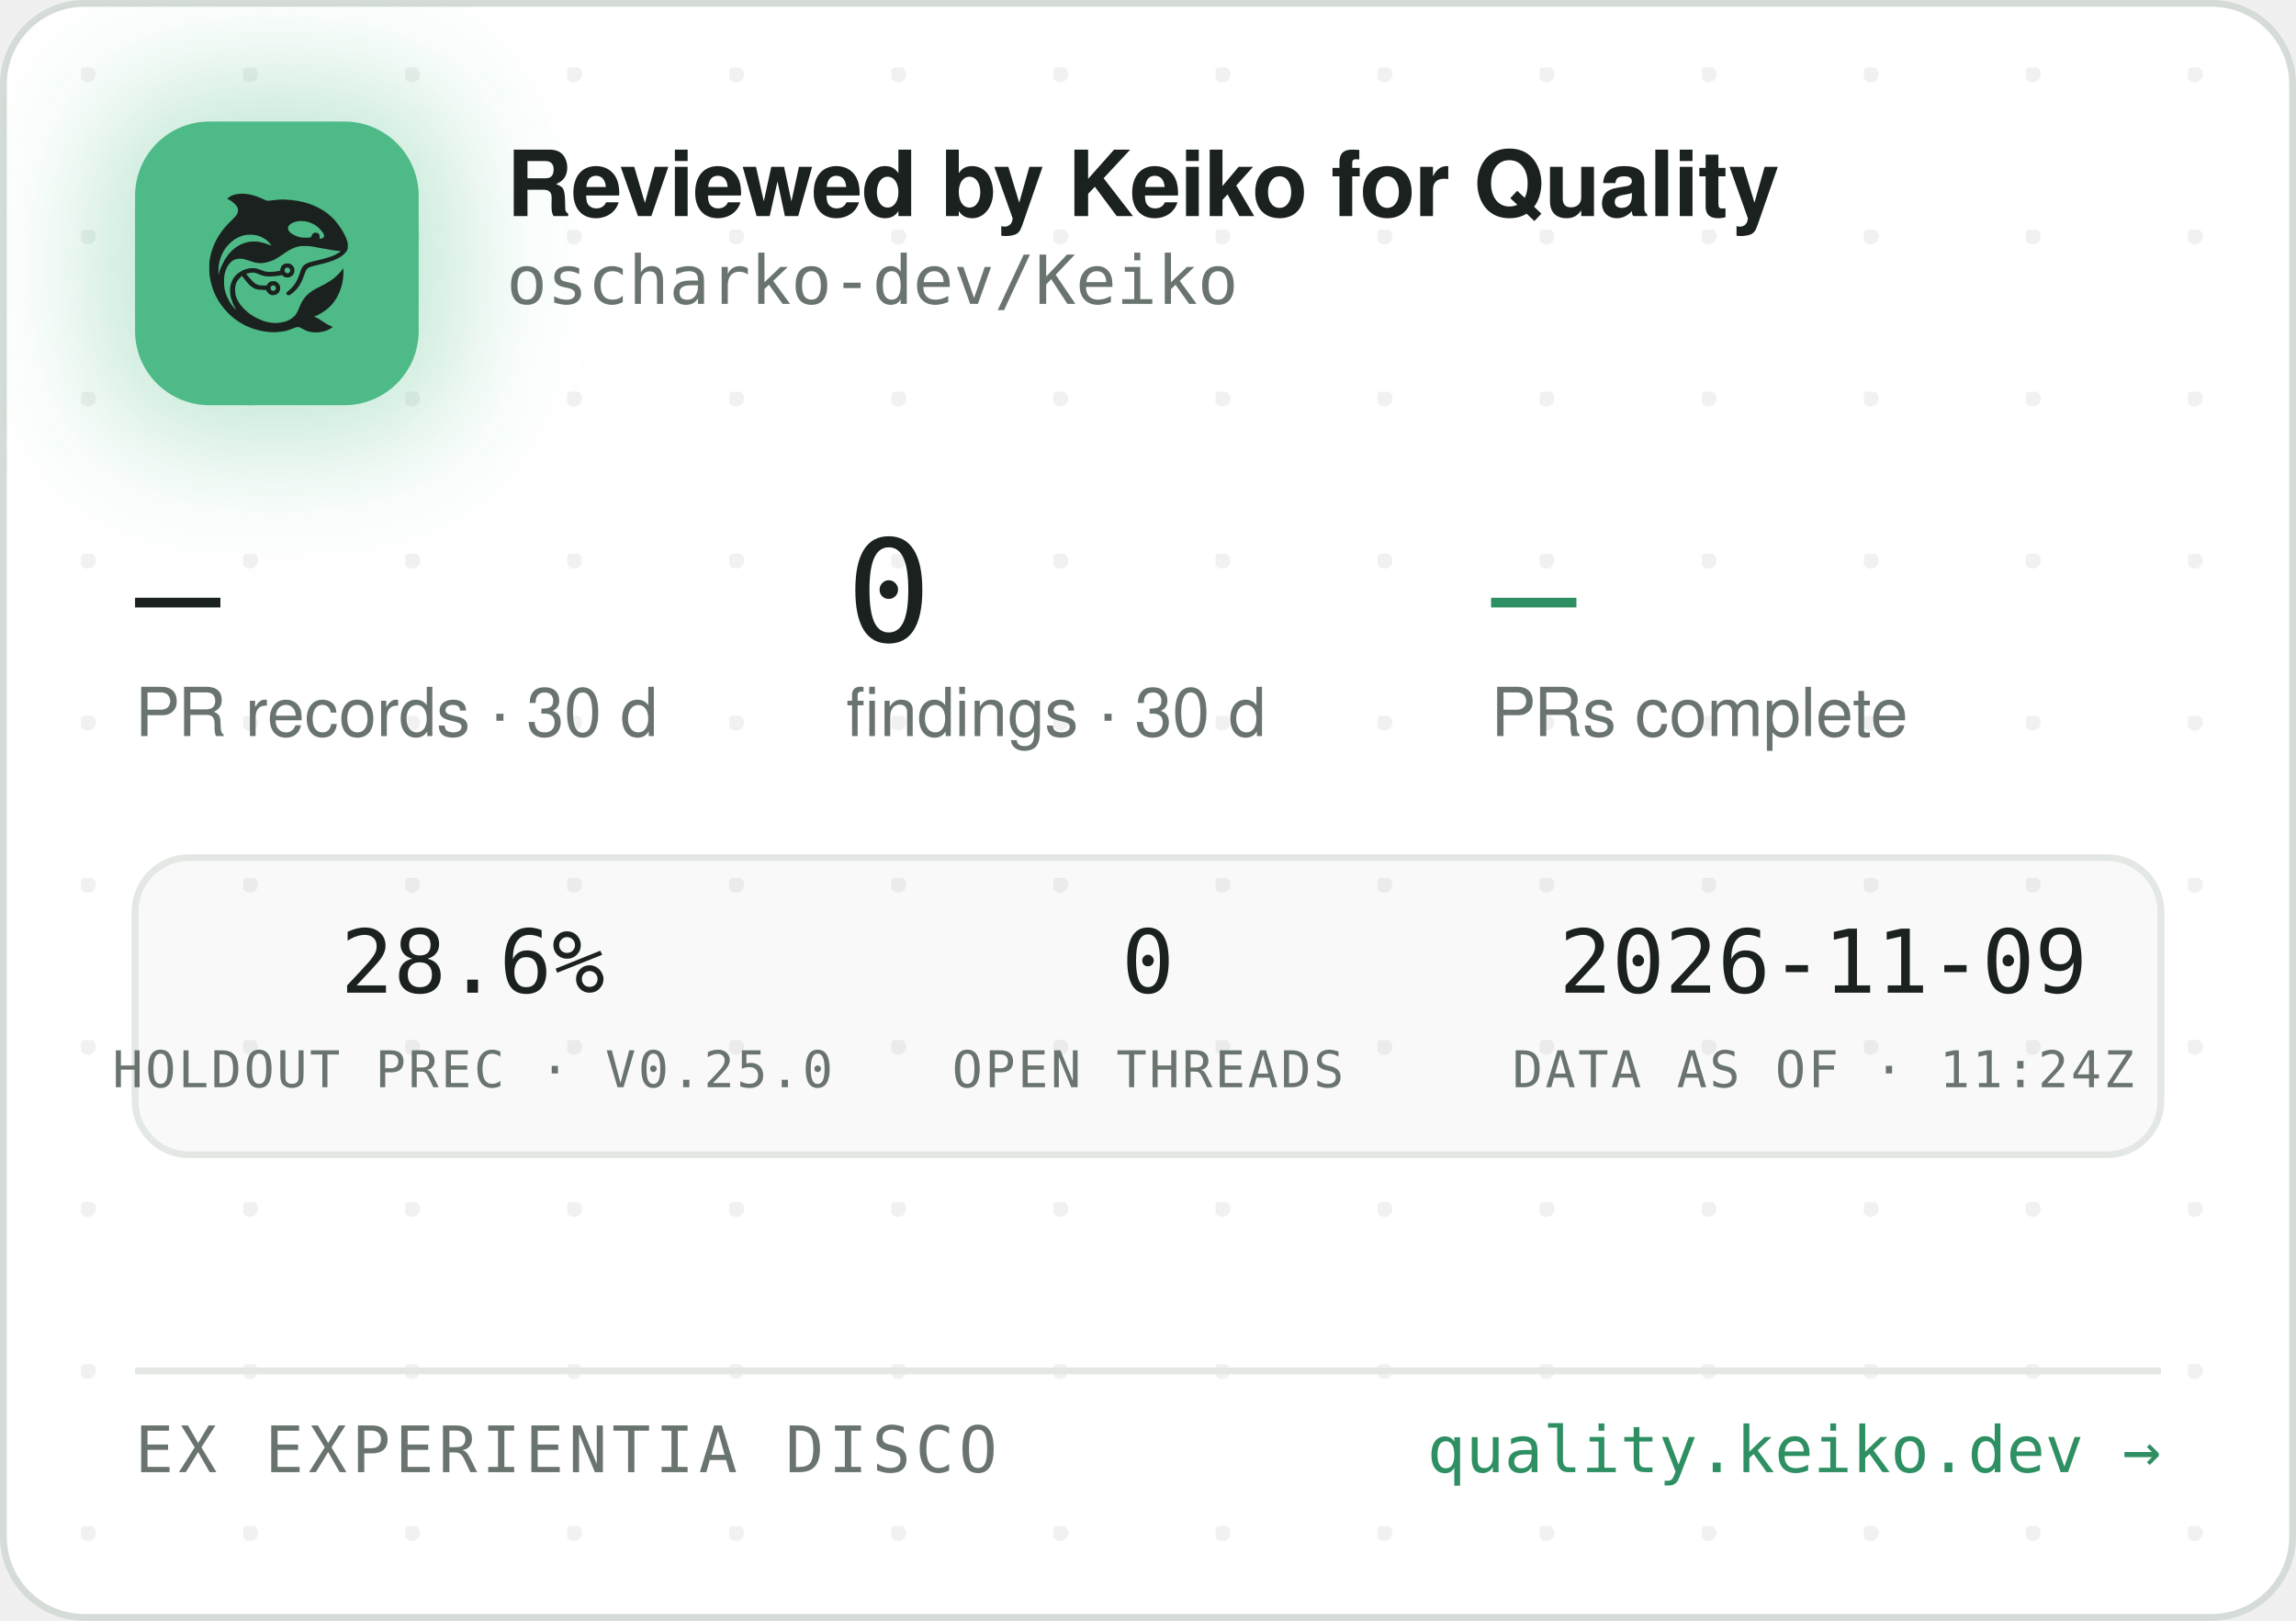
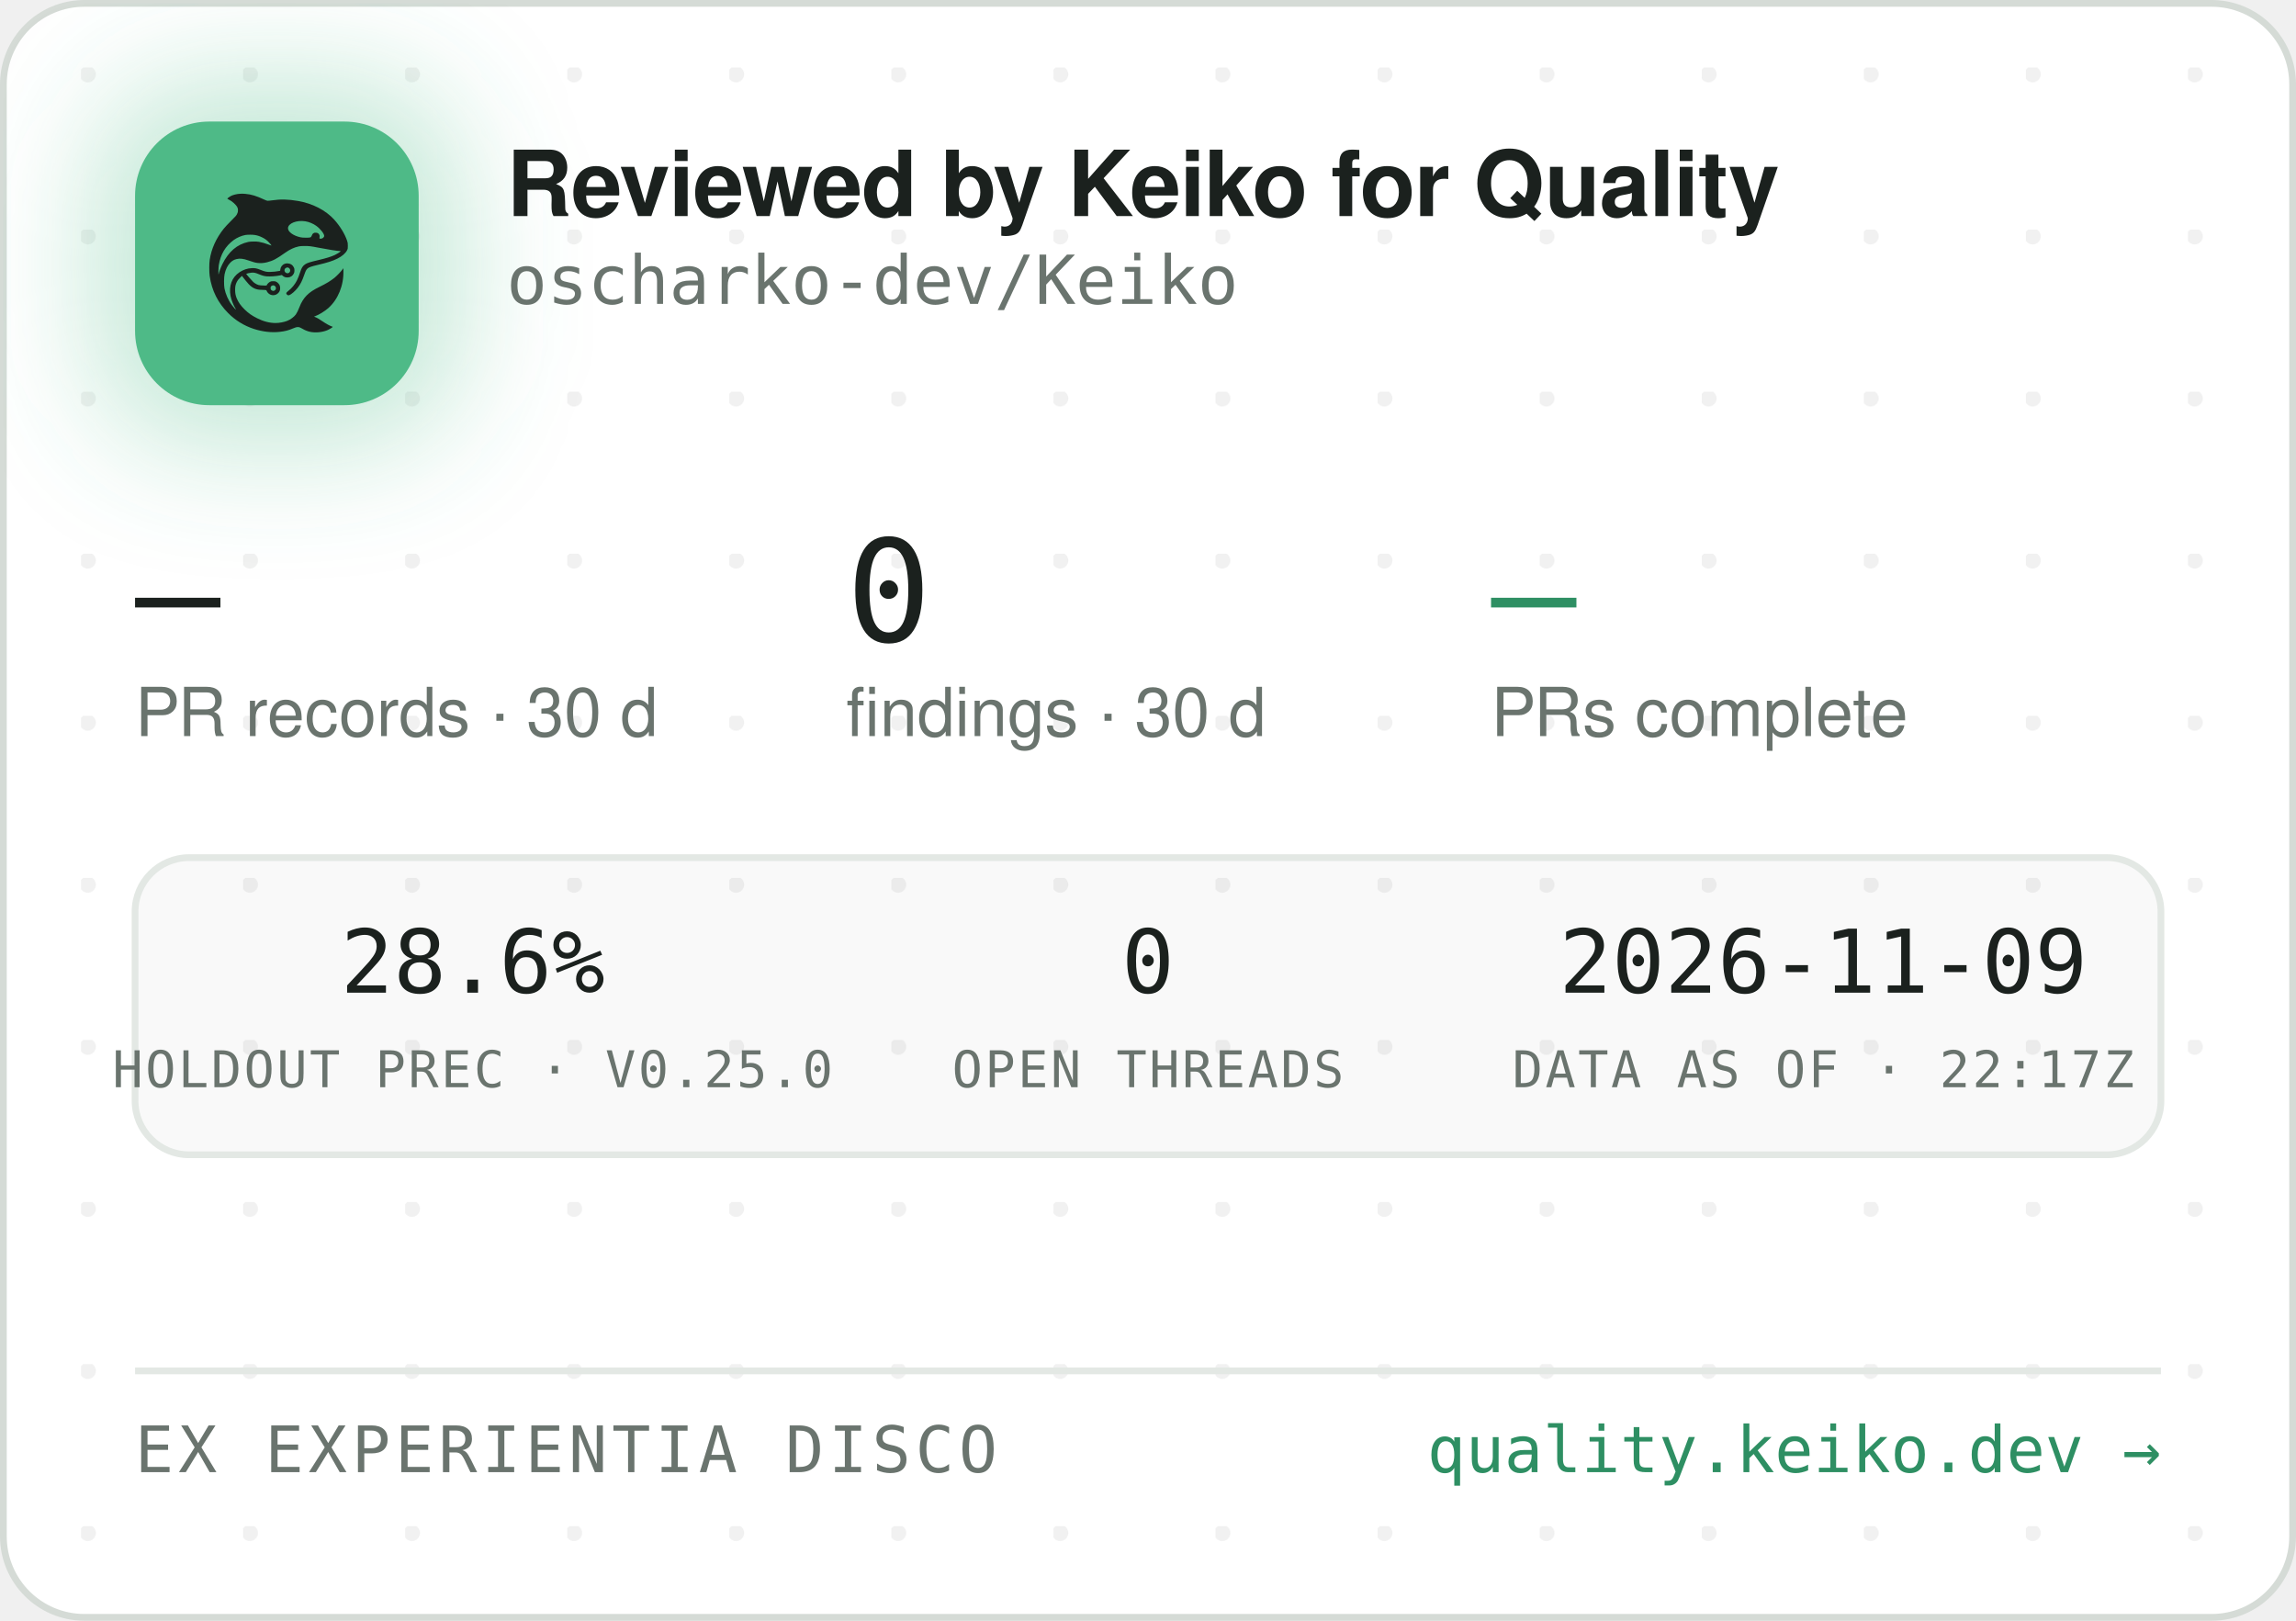
<svg xmlns="http://www.w3.org/2000/svg" width="340" height="240" viewBox="0 0 340 240" role="img" aria-label="Reviewed by Keiko for Quality — oscharko-dev/Keiko">
  <defs>
    <pattern id="dots" width="24" height="24" patternUnits="userSpaceOnUse" x="12" y="10">
      <circle cx="1" cy="1" r="1.2" fill="rgba(27,33,30,0.06)" />
    </pattern>
    <filter id="glow" x="-60%" y="-60%" width="220%" height="220%">
      <feGaussianBlur stdDeviation="9" />
    </filter>
    <clipPath id="card">
      <rect x="0.5" y="0.5" width="339" height="239" rx="12" />
    </clipPath>
  </defs>
  <rect x="0.5" y="0.5" width="339" height="239" rx="12" fill="#FFFFFF" stroke="#D5DBD6" />
  <rect x="0.5" y="0.5" width="339" height="239" rx="12" fill="url(#dots)" />
  <g clip-path="url(#card)">
    <rect x="14" y="12" width="54" height="54" rx="16" fill="rgba(78,186,135,0.35)" filter="url(#glow)" />
    <rect x="20" y="18" width="42" height="42" rx="11" fill="#4EBA87" />
    <g transform="translate(24,22) scale(0.03320312)">
      <g transform="translate(1024 0) scale(-1 1)">
        <g transform="translate(1024, 1024) scale(-0.1, -0.1)" fill="#1B211E" stroke="none">
          <path d="M3465 8223 c-144 -8 -314 -52 -408 -105 -69 -39 -146 -99 -146 -113 0 -5 30 -24 68 -42 146 -70 323 -229 377 -340 25 -49 29 -70 29 -138 -1 -72 -5 -88 -39 -160 -36 -75 -54 -95 -265 -305 -134 -132 -270 -279 -331 -355 -339 -425 -552 -896 -626 -1390 -25 -165 -25 -549 0 -720 92 -645 368 -1196 826 -1655 322 -324 710 -562 1145 -704 389 -126 793 -172 1155 -130 235 27 377 63 579 149 205 87 268 86 423 -7 102 -62 231 -115 335 -138 247 -56 562 -26 794 74 92 40 244 136 232 146 -4 3 -26 12 -48 19 -86 28 -246 116 -385 211 -162 112 -284 182 -357 207 l-48 17 40 15 c185 70 436 223 595 363 438 386 695 1014 678 1663 l-3 120 -50 -70 c-64 -90 -248 -280 -350 -362 -171 -136 -366 -255 -645 -391 -288 -140 -442 -243 -590 -391 -136 -137 -247 -316 -325 -526 -47 -127 -114 -262 -160 -326 -79 -107 -237 -224 -384 -283 -136 -55 -355 -96 -514 -96 -274 0 -548 71 -832 215 -242 123 -375 216 -553 389 -175 171 -287 332 -361 517 -44 114 -63 216 -63 359 0 152 17 233 74 350 35 70 59 102 136 179 l95 94 21 -29 c55 -75 219 -277 277 -338 171 -183 337 -256 582 -256 56 0 126 -3 155 -7 53 -6 54 -7 76 -57 30 -66 97 -128 172 -156 151 -57 318 11 395 160 33 62 34 193 3 261 -30 64 -88 125 -148 157 -44 23 -63 27 -141 27 -78 0 -97 -4 -140 -27 -58 -30 -131 -105 -141 -142 -6 -25 -8 -26 -93 -26 -47 0 -131 5 -186 10 -87 8 -111 15 -182 51 -45 22 -109 66 -143 96 -59 53 -326 361 -319 367 14 11 179 47 241 52 102 9 177 -7 318 -66 158 -66 243 -89 357 -99 157 -12 413 5 582 40 l93 19 44 -39 c59 -52 135 -75 228 -69 117 8 212 72 262 176 23 47 28 71 28 138 0 70 -4 89 -29 138 -55 110 -145 167 -270 174 -65 3 -91 0 -137 -18 -107 -40 -183 -140 -195 -257 l-6 -52 -51 -11 c-104 -23 -285 -41 -411 -42 -149 -1 -211 12 -402 88 -186 74 -256 88 -403 81 -193 -8 -377 -70 -546 -182 -342 -228 -485 -611 -399 -1064 30 -157 119 -388 209 -541 20 -35 35 -64 33 -66 -8 -8 -111 108 -190 214 -154 206 -278 489 -324 737 -28 154 -25 492 6 635 46 216 133 391 256 514 82 82 161 128 271 156 152 39 300 23 529 -57 217 -76 308 -101 410 -114 137 -17 284 -7 426 30 272 70 414 145 809 425 217 153 399 238 610 283 64 14 129 18 265 18 197 0 269 -9 615 -76 461 -89 843 -149 952 -149 41 0 41 0 23 -20 -28 -31 -169 -119 -254 -158 -167 -77 -388 -145 -716 -222 -399 -93 -508 -128 -608 -194 -102 -68 -160 -160 -217 -346 -35 -115 -102 -286 -149 -378 -85 -168 -227 -341 -377 -458 -105 -82 -115 -107 -69 -162 29 -34 65 -44 109 -29 86 29 261 181 371 322 126 162 201 309 295 581 61 176 90 232 145 283 62 57 163 93 470 165 439 104 640 169 863 278 206 100 368 240 434 375 32 67 33 71 33 198 -1 120 -3 138 -34 229 -98 294 -319 655 -573 936 -381 421 -968 723 -1618 834 -448 76 -767 83 -1169 25 -80 -12 -165 -19 -190 -17 -26 3 -90 26 -146 53 -343 162 -576 233 -842 255 -114 9 -141 10 -248 3z m2926 -1227 c164 -27 346 -102 485 -202 181 -129 354 -348 354 -448 0 -64 -75 -126 -154 -126 -60 0 -63 4 -52 70 8 50 7 65 -9 100 -29 64 -74 93 -151 98 -54 4 -70 1 -107 -21 -42 -25 -61 -52 -91 -129 -25 -64 -55 -73 -246 -73 -121 0 -187 5 -248 18 -318 70 -556 242 -556 402 0 218 388 374 775 311z m-2249 -611 c119 -21 208 -50 321 -106 114 -56 177 -100 266 -184 67 -63 157 -173 148 -181 -2 -3 -61 18 -130 45 -131 52 -298 100 -427 122 -113 20 -367 17 -470 -4 -502 -106 -885 -433 -1160 -992 -70 -142 -160 -379 -160 -424 0 -9 -5 -23 -11 -31 -13 -19 -5 316 10 410 80 482 295 846 661 1117 145 107 350 197 522 228 100 18 326 18 430 0z m1485 -1456 c95 -36 119 -159 42 -223 -78 -66 -209 -1 -209 104 0 60 33 100 99 121 36 10 36 10 68 -2z m-591 -822 c29 -26 37 -42 40 -77 6 -54 -9 -86 -55 -117 -41 -28 -70 -29 -119 -4 -44 22 -62 55 -62 112 0 51 13 75 53 99 50 31 101 26 143 -13z" />
        </g>
      </g>
    </g>
    <text x="75" y="32" font-family="-apple-system,'Segoe UI',Helvetica,Arial,sans-serif" font-size="13.5" font-weight="650" letter-spacing="-0.14" fill="#1B211E">Reviewed by Keiko for Quality</text>
    <text x="75" y="45" font-family="'JetBrains Mono',SFMono-Regular,Consolas,Menlo,monospace" font-size="10" fill="#6A746E">oscharko-dev/Keiko</text>
    <text x="20" y="95" font-family="'JetBrains Mono',SFMono-Regular,Consolas,Menlo,monospace" font-size="21" fill="#1B211E">—</text>
    <text x="20" y="109" font-family="-apple-system,'Segoe UI',Helvetica,Arial,sans-serif" font-size="10" fill="#6A746E">PR records · 30 d</text>
    <text x="125.3" y="95" font-family="'JetBrains Mono',SFMono-Regular,Consolas,Menlo,monospace" font-size="21" fill="#1B211E">0</text>
    <text x="125.3" y="109" font-family="-apple-system,'Segoe UI',Helvetica,Arial,sans-serif" font-size="10" fill="#6A746E">findings · 30 d</text>
    <text x="220.8" y="95" font-family="'JetBrains Mono',SFMono-Regular,Consolas,Menlo,monospace" font-size="21" fill="#2E8F63">—</text>
    <text x="220.8" y="109" font-family="-apple-system,'Segoe UI',Helvetica,Arial,sans-serif" font-size="10" fill="#6A746E">PRs complete</text>
    <rect x="20" y="127" width="300" height="44" rx="8" fill="rgba(27,33,30,0.025)" stroke="#E3E8E4" />
    <text x="70" y="147" text-anchor="middle" font-family="'JetBrains Mono',SFMono-Regular,Consolas,Menlo,monospace" font-size="13" fill="#1B211E">28.6%</text>
    <text x="70" y="161" text-anchor="middle" font-family="'JetBrains Mono',SFMono-Regular,Consolas,Menlo,monospace" font-size="7.5" letter-spacing="0.35" fill="#6A746E">HOLDOUT PREC · V0.25.0</text>
    <text x="170" y="147" text-anchor="middle" font-family="'JetBrains Mono',SFMono-Regular,Consolas,Menlo,monospace" font-size="13" fill="#1B211E">0</text>
    <text x="170" y="161" text-anchor="middle" font-family="'JetBrains Mono',SFMono-Regular,Consolas,Menlo,monospace" font-size="7.5" letter-spacing="0.35" fill="#6A746E">OPEN THREADS</text>
    <text x="270" y="147" text-anchor="middle" font-family="'JetBrains Mono',SFMono-Regular,Consolas,Menlo,monospace" font-size="13" fill="#1B211E">2026-11-09</text>
-     <text x="270" y="161" text-anchor="middle" font-family="'JetBrains Mono',SFMono-Regular,Consolas,Menlo,monospace" font-size="7.5" letter-spacing="0.35" fill="#6A746E">DATA AS OF · 11:24Z</text>
+     <text x="270" y="161" text-anchor="middle" font-family="'JetBrains Mono',SFMono-Regular,Consolas,Menlo,monospace" font-size="7.5" letter-spacing="0.35" fill="#6A746E">DATA AS OF · 22:17Z</text>
    <line x1="20" y1="203" x2="320" y2="203" stroke="#E3E8E4" />
    <text x="20" y="218" font-family="'JetBrains Mono',SFMono-Regular,Consolas,Menlo,monospace" font-size="9.5" letter-spacing="0.7" fill="#6A746E">EX EXPERIENTIA DISCO</text>
    <text x="320" y="218" text-anchor="end" font-family="'JetBrains Mono',SFMono-Regular,Consolas,Menlo,monospace" font-size="9.5" fill="#2E8F63">quality.keiko.dev →</text>
  </g>
</svg>
